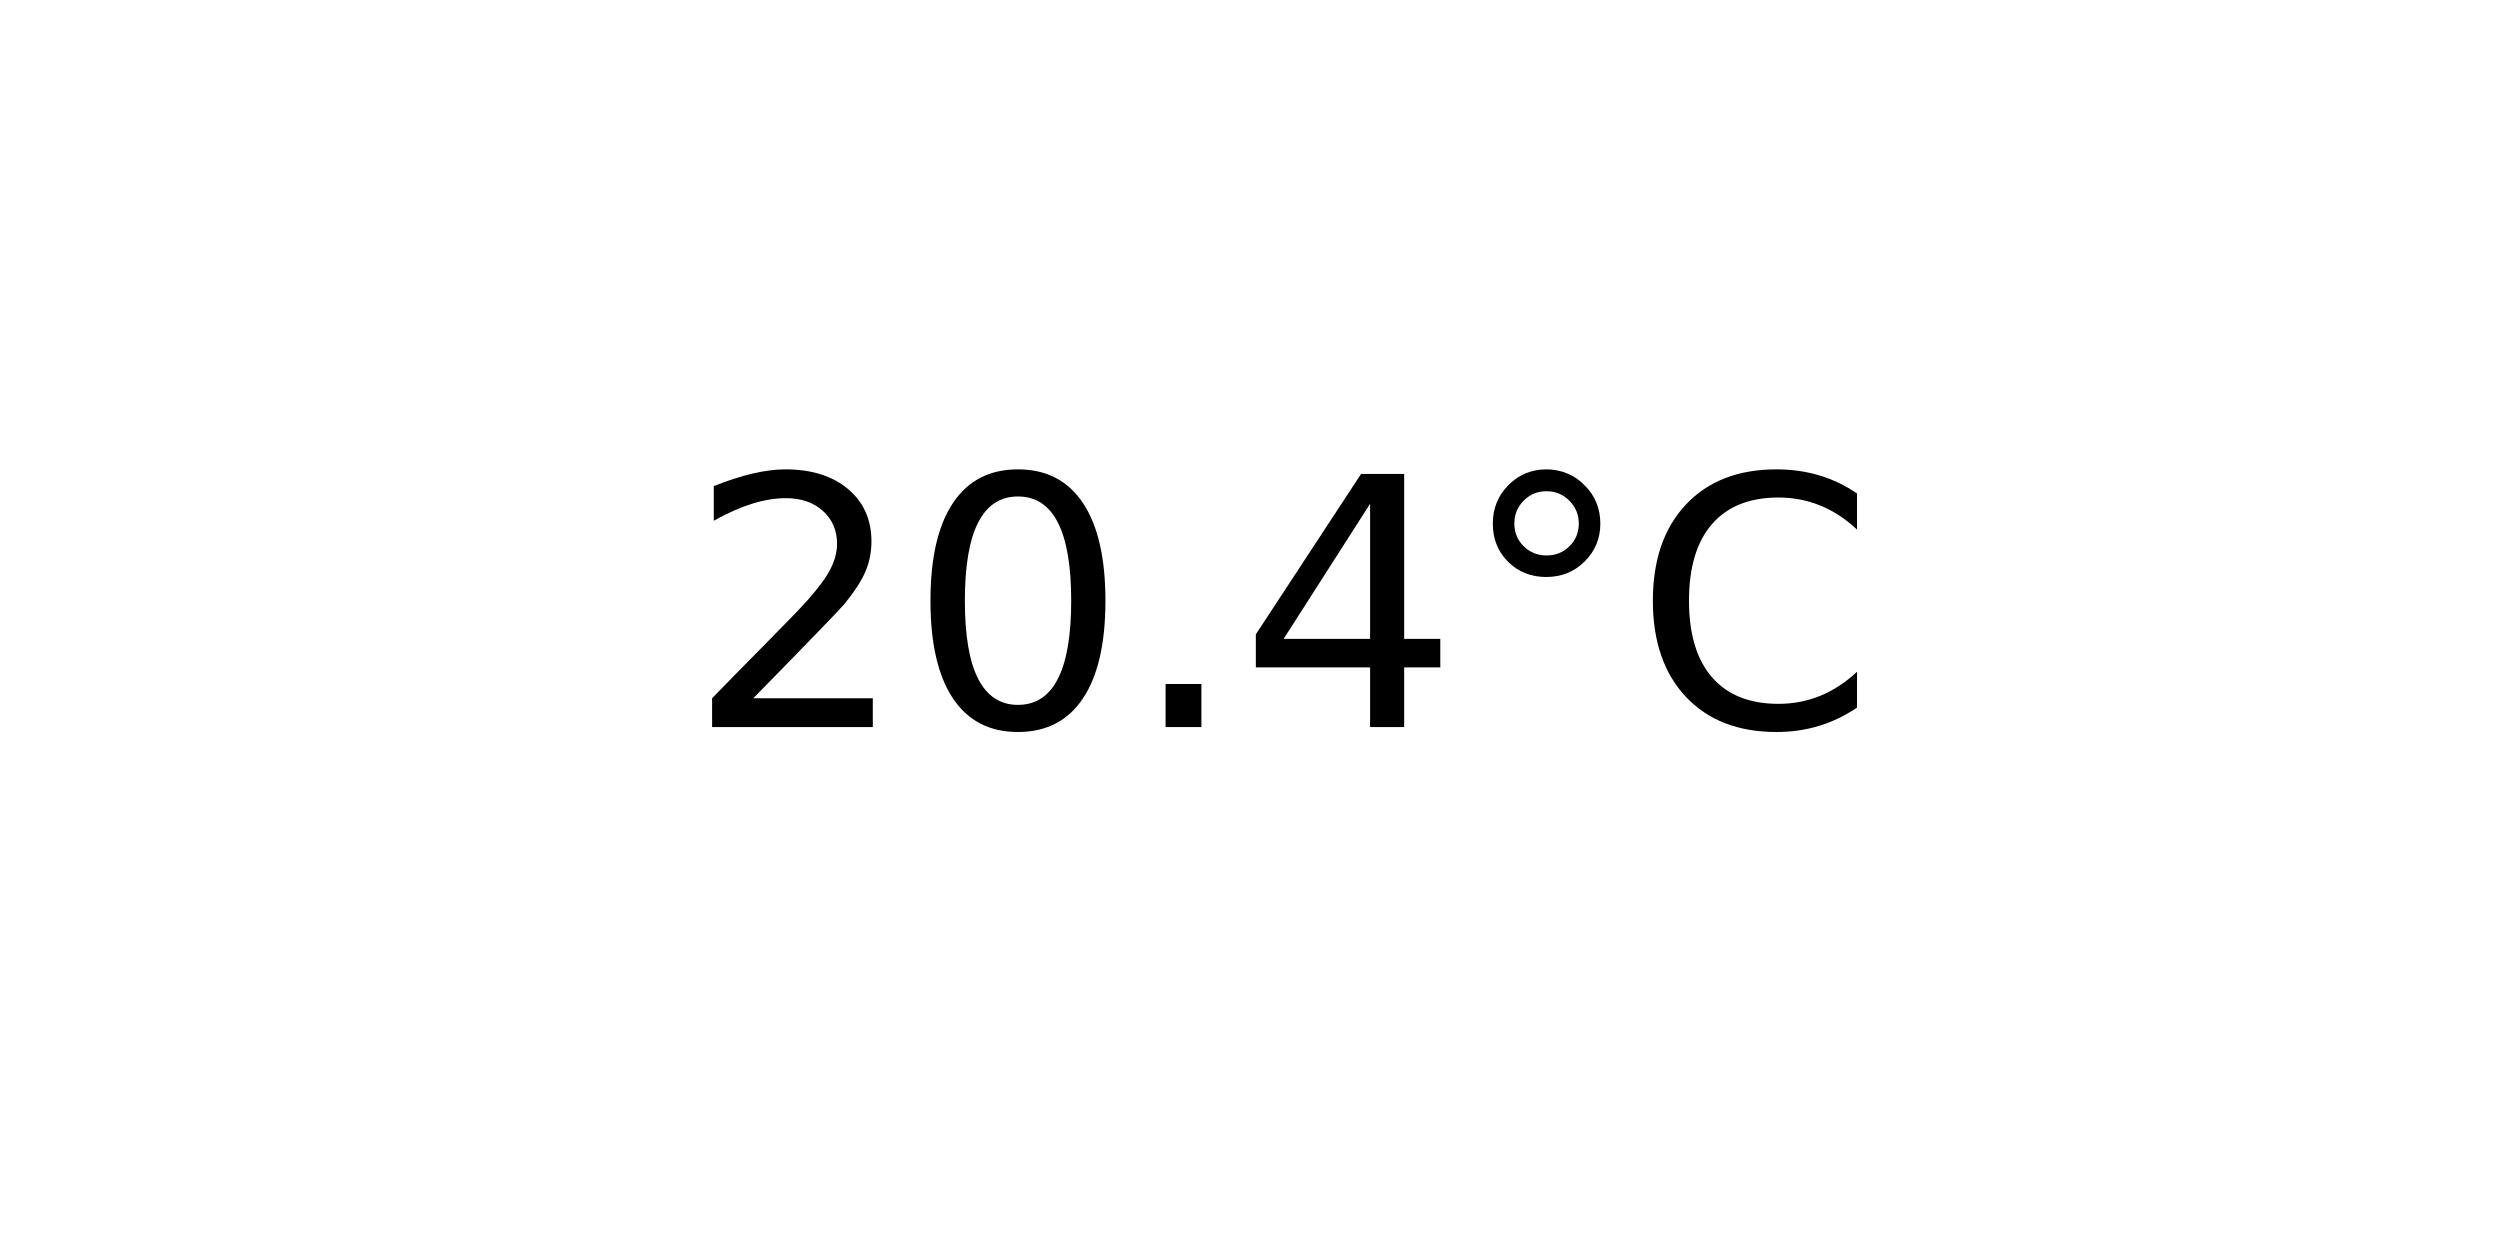
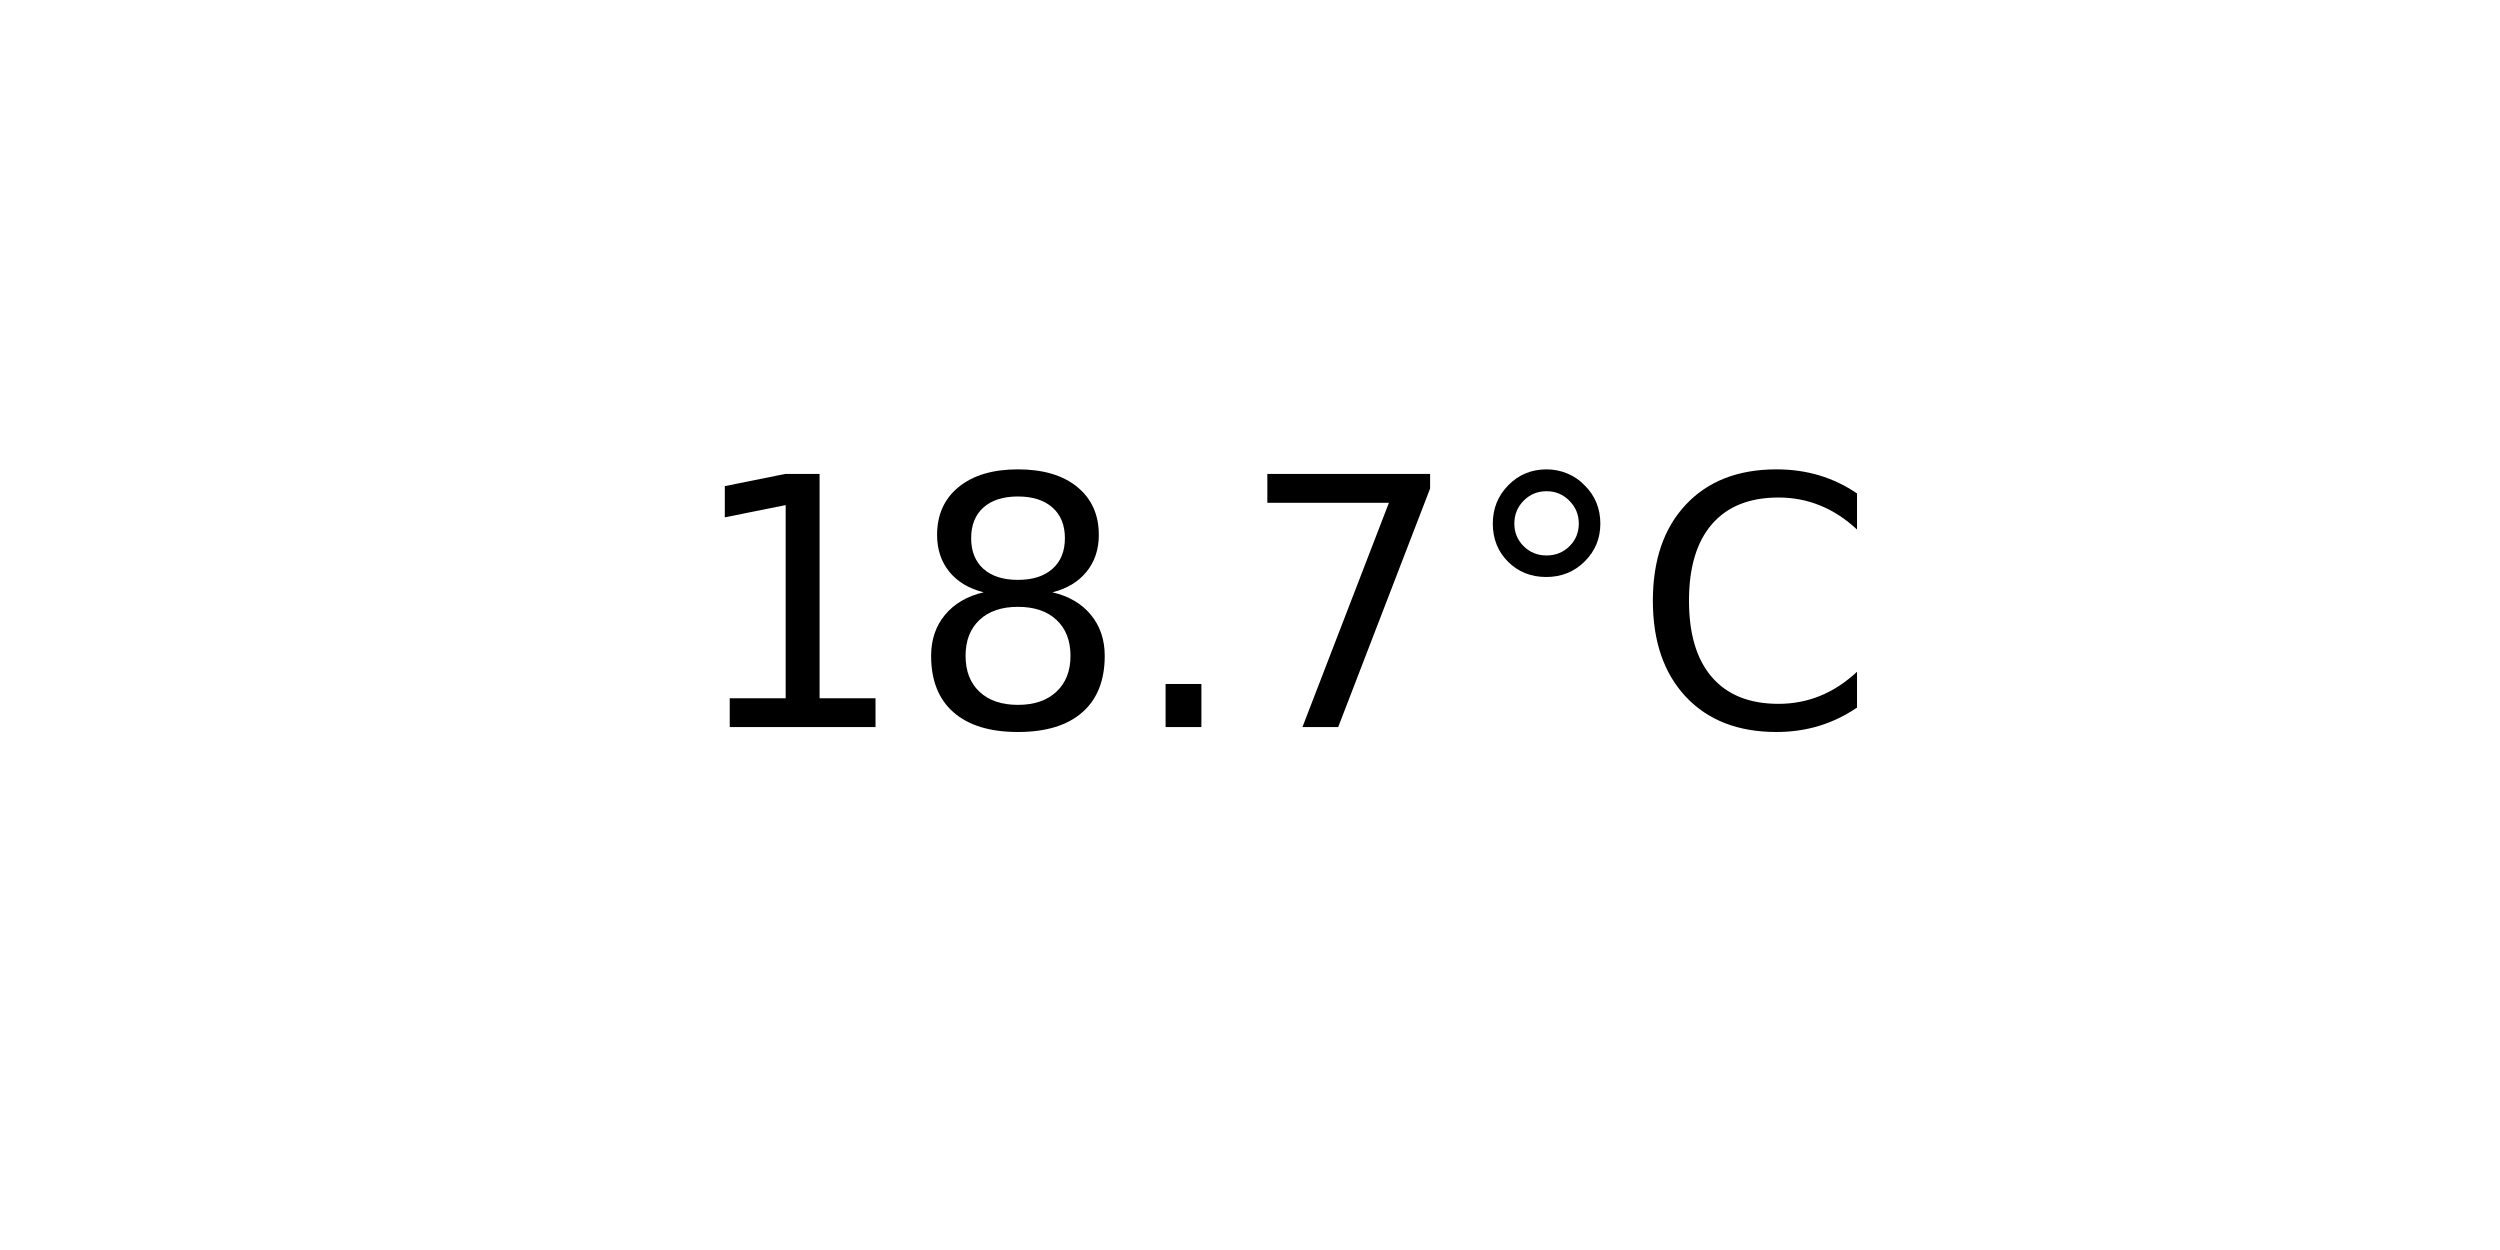
<svg xmlns="http://www.w3.org/2000/svg" xmlns:xlink="http://www.w3.org/1999/xlink" width="72pt" height="36pt" viewBox="0 0 72 36" version="1.1">
  <defs>
    <style type="text/css">*{stroke-linejoin: round; stroke-linecap: butt}</style>
  </defs>
  <g id="figure_1">
    <g id="axes_1">
      <g id="text_1">
        <g transform="translate(19.77578 20.93937) scale(0.1 -0.1)">
          <defs>
-             <path id="DejaVuSans-32" d="M 1228 531  L 3431 531  L 3431 0  L 469 0  L 469 531  Q 828 903 1448 1529  Q 2069 2156 2228 2338  Q 2531 2678 2651 2914  Q 2772 3150 2772 3378  Q 2772 3750 2511 3984  Q 2250 4219 1831 4219  Q 1534 4219 1204 4116  Q 875 4013 500 3803  L 500 4441  Q 881 4594 1212 4672  Q 1544 4750 1819 4750  Q 2544 4750 2975 4387  Q 3406 4025 3406 3419  Q 3406 3131 3298 2873  Q 3191 2616 2906 2266  Q 2828 2175 2409 1742  Q 1991 1309 1228 531  z " transform="scale(0.015625)" />
-             <path id="DejaVuSans-30" d="M 2034 4250  Q 1547 4250 1301 3770  Q 1056 3291 1056 2328  Q 1056 1369 1301 889  Q 1547 409 2034 409  Q 2525 409 2770 889  Q 3016 1369 3016 2328  Q 3016 3291 2770 3770  Q 2525 4250 2034 4250  z M 2034 4750  Q 2819 4750 3233 4129  Q 3647 3509 3647 2328  Q 3647 1150 3233 529  Q 2819 -91 2034 -91  Q 1250 -91 836 529  Q 422 1150 422 2328  Q 422 3509 836 4129  Q 1250 4750 2034 4750  z " transform="scale(0.015625)" />
+             <path id="DejaVuSans-31" d="M 794 531  L 1825 531  L 1825 4091  L 703 3866  L 703 4441  L 1819 4666  L 2450 4666  L 2450 531  L 3481 531  L 3481 0  L 794 0  L 794 531  z " transform="scale(0.015625)" />
+             <path id="DejaVuSans-38" d="M 2034 2216  Q 1584 2216 1326 1975  Q 1069 1734 1069 1313  Q 1069 891 1326 650  Q 1584 409 2034 409  Q 2484 409 2743 651  Q 3003 894 3003 1313  Q 3003 1734 2745 1975  Q 2488 2216 2034 2216  z M 1403 2484  Q 997 2584 770 2862  Q 544 3141 544 3541  Q 544 4100 942 4425  Q 1341 4750 2034 4750  Q 2731 4750 3128 4425  Q 3525 4100 3525 3541  Q 3525 3141 3298 2862  Q 3072 2584 2669 2484  Q 3125 2378 3379 2068  Q 3634 1759 3634 1313  Q 3634 634 3220 271  Q 2806 -91 2034 -91  Q 1263 -91 848 271  Q 434 634 434 1313  Q 434 1759 690 2068  Q 947 2378 1403 2484  z M 1172 3481  Q 1172 3119 1398 2916  Q 1625 2713 2034 2713  Q 2441 2713 2670 2916  Q 2900 3119 2900 3481  Q 2900 3844 2670 4047  Q 2441 4250 2034 4250  Q 1625 4250 1398 4047  Q 1172 3844 1172 3481  z " transform="scale(0.015625)" />
            <path id="DejaVuSans-2e" d="M 684 794  L 1344 794  L 1344 0  L 684 0  L 684 794  z " transform="scale(0.015625)" />
-             <path id="DejaVuSans-34" d="M 2419 4116  L 825 1625  L 2419 1625  L 2419 4116  z M 2253 4666  L 3047 4666  L 3047 1625  L 3713 1625  L 3713 1100  L 3047 1100  L 3047 0  L 2419 0  L 2419 1100  L 313 1100  L 313 1709  L 2253 4666  z " transform="scale(0.015625)" />
+             <path id="DejaVuSans-37" d="M 525 4666  L 3525 4666  L 3525 4397  L 1831 0  L 1172 0  L 2766 4134  L 525 4134  L 525 4666  z " transform="scale(0.015625)" />
            <path id="DejaVuSans-b0" d="M 1600 4347  Q 1350 4347 1178 4173  Q 1006 4000 1006 3750  Q 1006 3503 1178 3333  Q 1350 3163 1600 3163  Q 1850 3163 2022 3333  Q 2194 3503 2194 3750  Q 2194 3997 2020 4172  Q 1847 4347 1600 4347  z M 1600 4750  Q 1800 4750 1984 4673  Q 2169 4597 2303 4453  Q 2447 4313 2519 4134  Q 2591 3956 2591 3750  Q 2591 3338 2302 3052  Q 2013 2766 1594 2766  Q 1172 2766 890 3047  Q 609 3328 609 3750  Q 609 4169 896 4459  Q 1184 4750 1600 4750  z " transform="scale(0.015625)" />
            <path id="DejaVuSans-43" d="M 4122 4306  L 4122 3641  Q 3803 3938 3442 4084  Q 3081 4231 2675 4231  Q 1875 4231 1450 3742  Q 1025 3253 1025 2328  Q 1025 1406 1450 917  Q 1875 428 2675 428  Q 3081 428 3442 575  Q 3803 722 4122 1019  L 4122 359  Q 3791 134 3420 21  Q 3050 -91 2638 -91  Q 1578 -91 968 557  Q 359 1206 359 2328  Q 359 3453 968 4101  Q 1578 4750 2638 4750  Q 3056 4750 3426 4639  Q 3797 4528 4122 4306  z " transform="scale(0.015625)" />
          </defs>
-           <use xlink:href="#DejaVuSans-32" />
-           <use xlink:href="#DejaVuSans-30" x="63.623" />
+           <use xlink:href="#DejaVuSans-31" />
+           <use xlink:href="#DejaVuSans-38" x="63.623" />
          <use xlink:href="#DejaVuSans-2e" x="127.246" />
-           <use xlink:href="#DejaVuSans-34" x="159.033" />
+           <use xlink:href="#DejaVuSans-37" x="159.033" />
          <use xlink:href="#DejaVuSans-b0" x="222.656" />
          <use xlink:href="#DejaVuSans-43" x="272.656" />
        </g>
      </g>
    </g>
  </g>
</svg>
